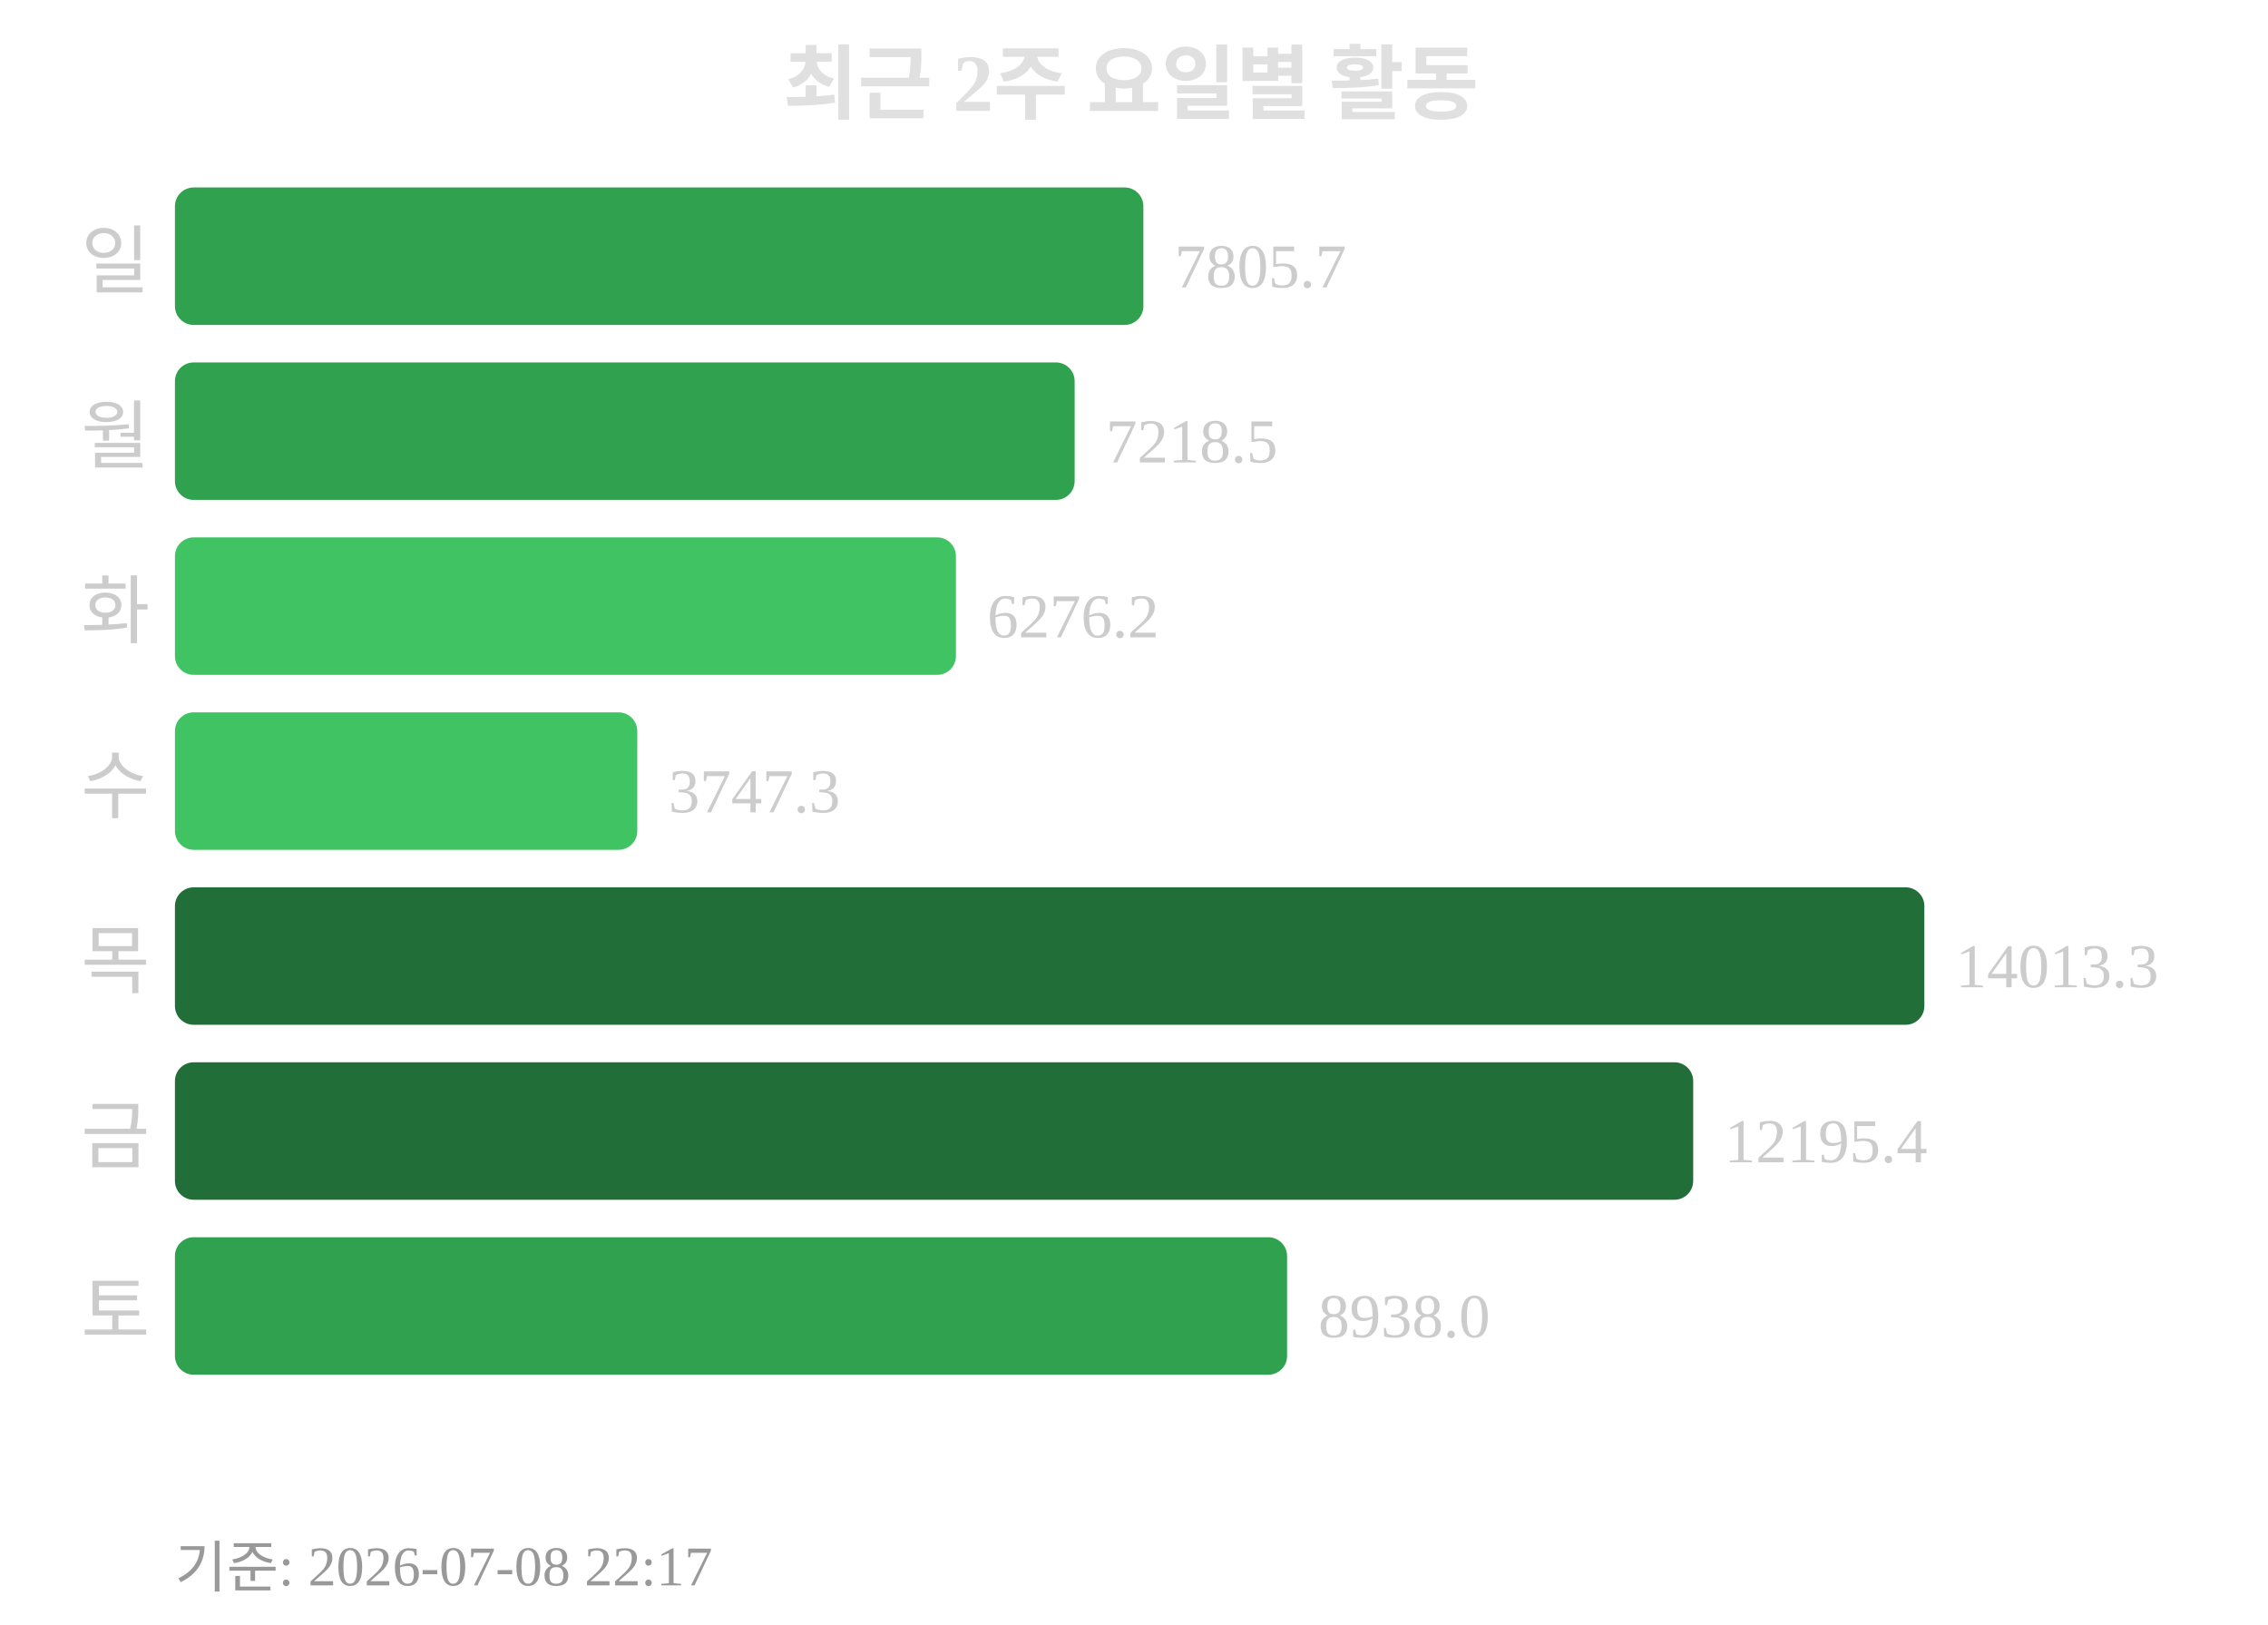
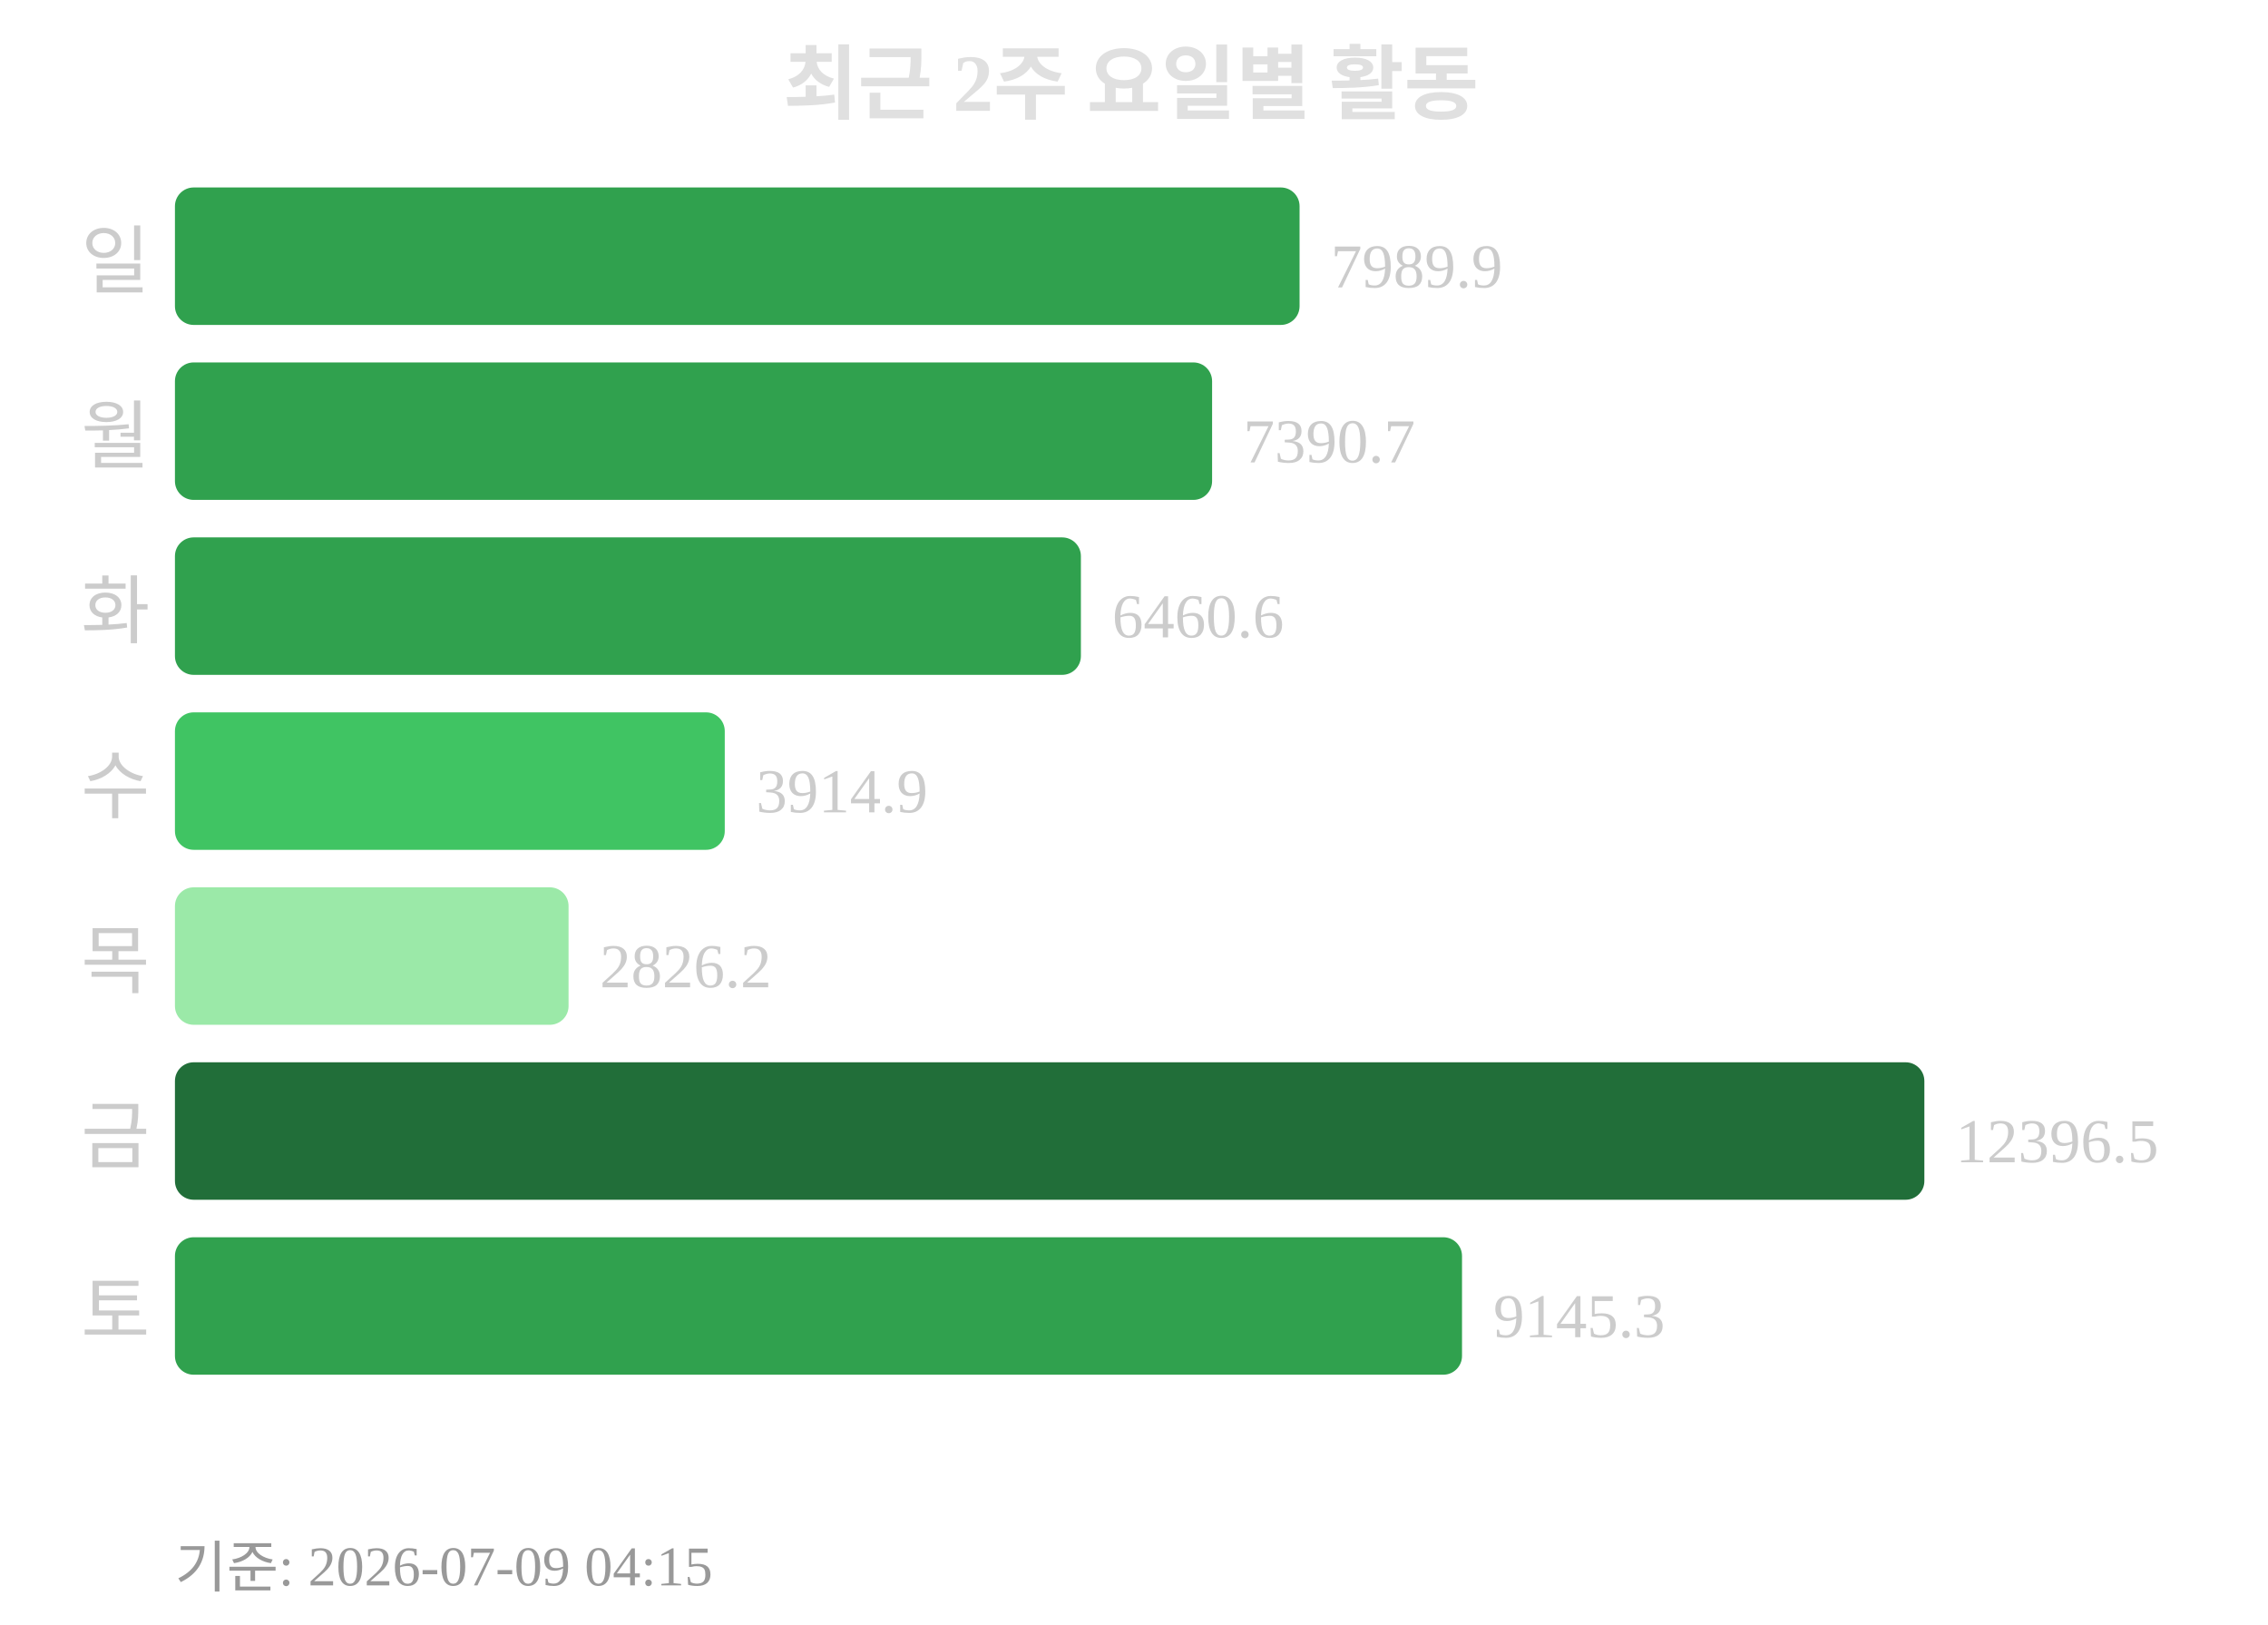
<svg xmlns="http://www.w3.org/2000/svg" width="363" height="260">
  <text x="181" y="18" text-anchor="middle" font-size="13" font-weight="bold" fill="#e0e0e0">최근 2주 요일별 활동</text>
  <text x="24" y="46" text-anchor="end" font-size="12" fill="#cccccc">일</text>
-   <rect x="28" y="30" width="155" height="22" rx="3" fill="#30a14e" />
-   <text x="188" y="46" font-size="10" fill="#cccccc">7805.7</text>
+   <rect x="28" y="30" width="180" height="22" rx="3" fill="#30a14e" />
+   <text x="213" y="46" font-size="10" fill="#cccccc">7989.9</text>
  <text x="24" y="74" text-anchor="end" font-size="12" fill="#cccccc">월</text>
-   <rect x="28" y="58" width="144" height="22" rx="3" fill="#30a14e" />
-   <text x="177" y="74" font-size="10" fill="#cccccc">7218.5</text>
+   <rect x="28" y="58" width="166" height="22" rx="3" fill="#30a14e" />
+   <text x="199" y="74" font-size="10" fill="#cccccc">7390.7</text>
  <text x="24" y="102" text-anchor="end" font-size="12" fill="#cccccc">화</text>
-   <rect x="28" y="86" width="125" height="22" rx="3" fill="#40c463" />
-   <text x="158" y="102" font-size="10" fill="#cccccc">6276.2</text>
+   <rect x="28" y="86" width="145" height="22" rx="3" fill="#30a14e" />
+   <text x="178" y="102" font-size="10" fill="#cccccc">6460.6</text>
  <text x="24" y="130" text-anchor="end" font-size="12" fill="#cccccc">수</text>
-   <rect x="28" y="114" width="74" height="22" rx="3" fill="#40c463" />
-   <text x="107" y="130" font-size="10" fill="#cccccc">3747.3</text>
+   <rect x="28" y="114" width="88" height="22" rx="3" fill="#40c463" />
+   <text x="121" y="130" font-size="10" fill="#cccccc">3914.9</text>
  <text x="24" y="158" text-anchor="end" font-size="12" fill="#cccccc">목</text>
-   <rect x="28" y="142" width="280" height="22" rx="3" fill="#216e39" />
-   <text x="313" y="158" font-size="10" fill="#cccccc">14013.3</text>
+   <rect x="28" y="142" width="63" height="22" rx="3" fill="#9be9a8" />
+   <text x="96" y="158" font-size="10" fill="#cccccc">2826.2</text>
  <text x="24" y="186" text-anchor="end" font-size="12" fill="#cccccc">금</text>
-   <rect x="28" y="170" width="243" height="22" rx="3" fill="#216e39" />
-   <text x="276" y="186" font-size="10" fill="#cccccc">12195.4</text>
+   <rect x="28" y="170" width="280" height="22" rx="3" fill="#216e39" />
+   <text x="313" y="186" font-size="10" fill="#cccccc">12396.5</text>
  <text x="24" y="214" text-anchor="end" font-size="12" fill="#cccccc">토</text>
-   <rect x="28" y="198" width="178" height="22" rx="3" fill="#30a14e" />
-   <text x="211" y="214" font-size="10" fill="#cccccc">8938.0</text>
-   <text x="28" y="254" font-size="9" fill="#999999">기준: 2026-07-08 22:17</text>
+   <rect x="28" y="198" width="206" height="22" rx="3" fill="#30a14e" />
+   <text x="239" y="214" font-size="10" fill="#cccccc">9145.3</text>
+   <text x="28" y="254" font-size="9" fill="#999999">기준: 2026-07-09 04:15</text>
</svg>
